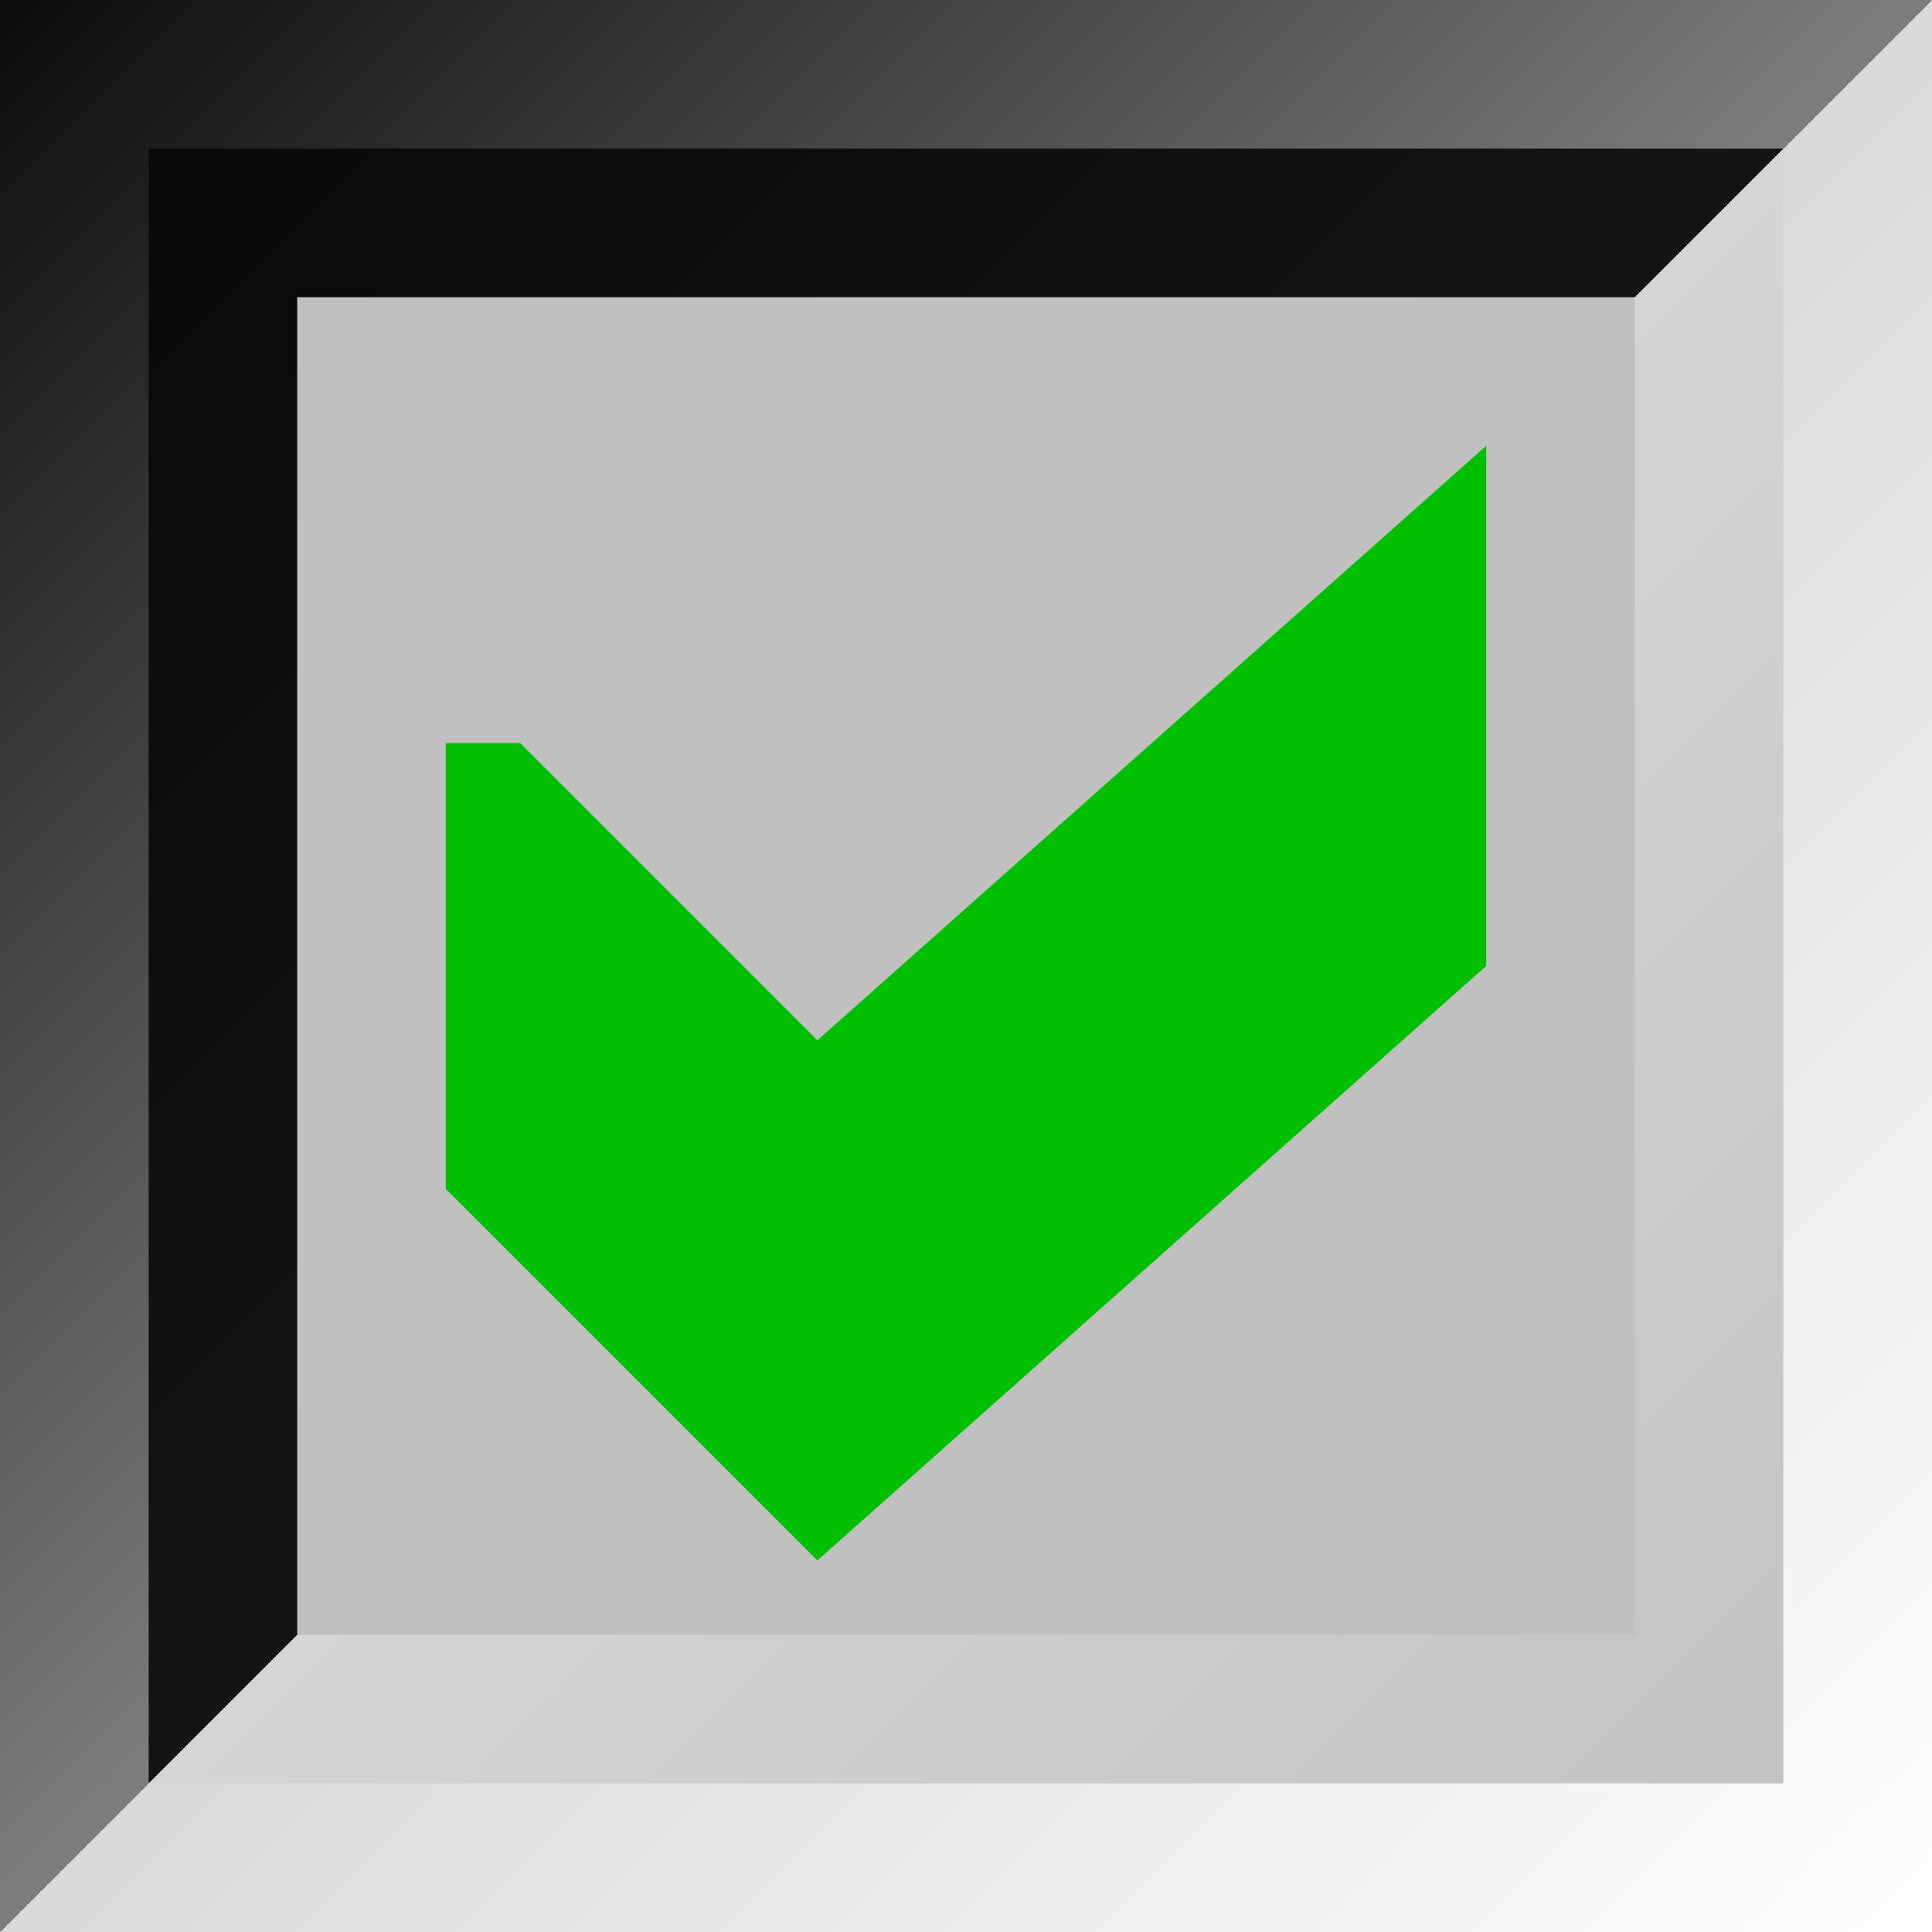
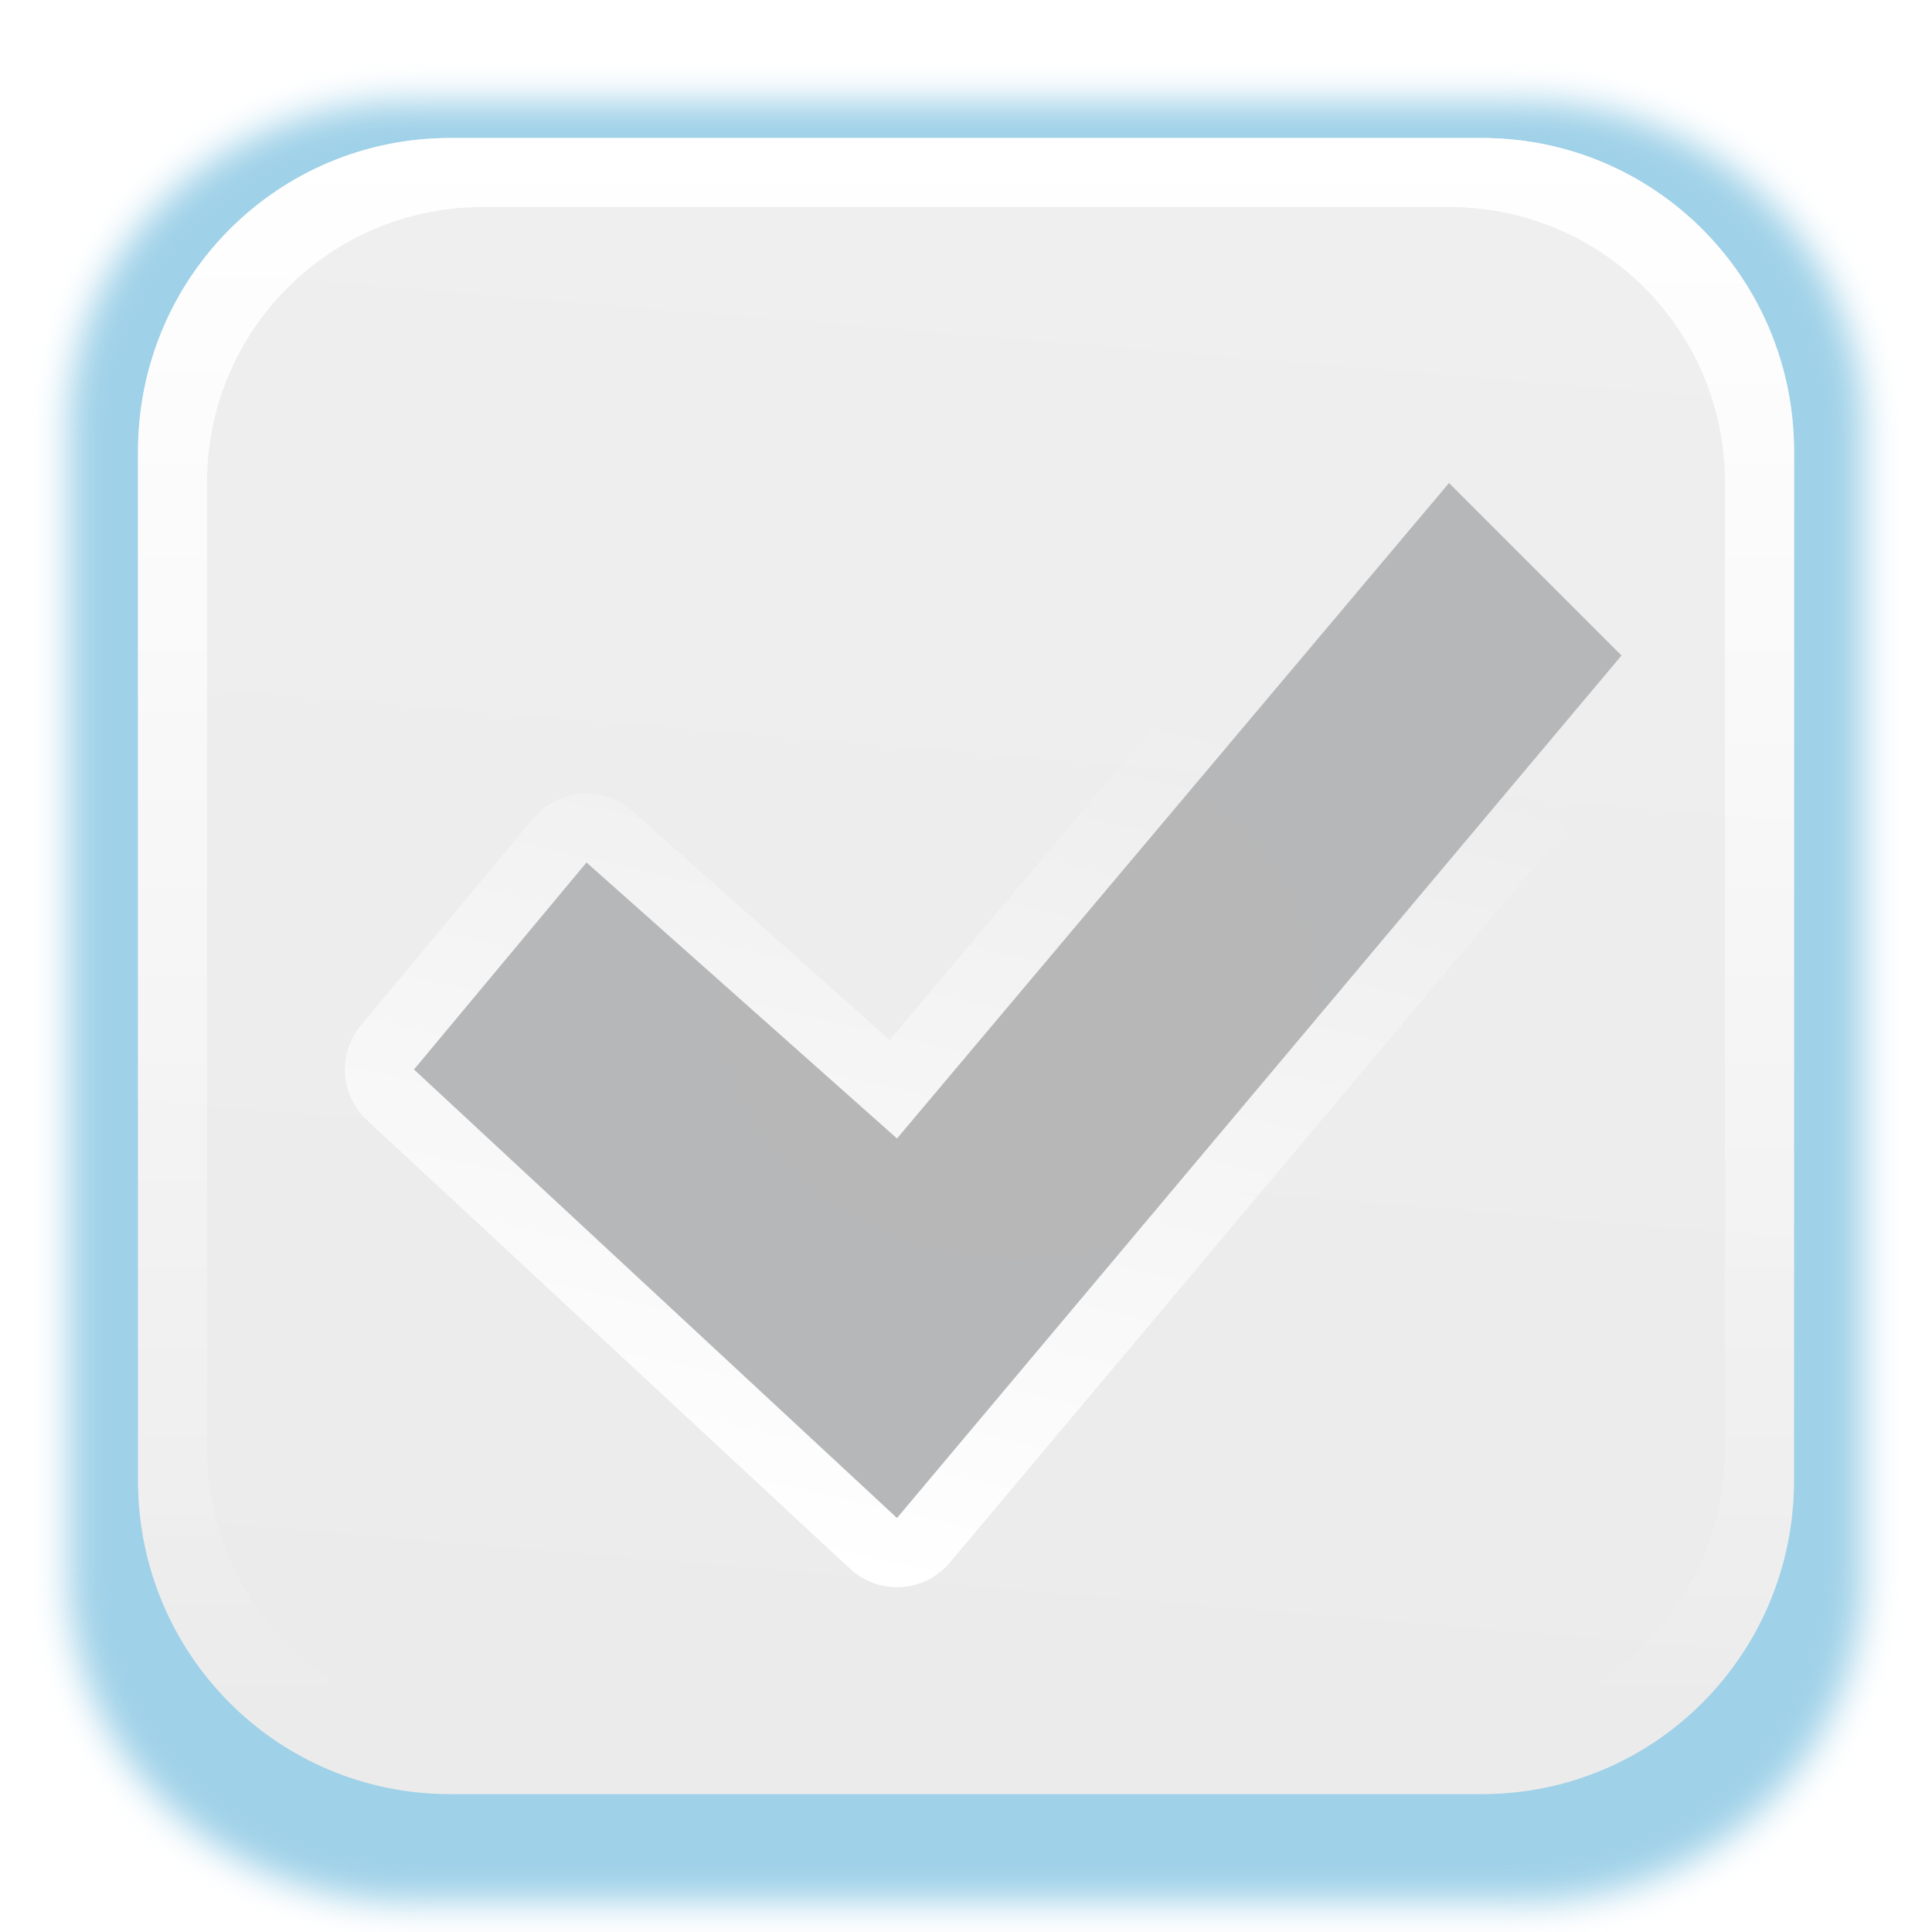
- <svg xmlns="http://www.w3.org/2000/svg" height="13" viewBox="0 0 13 13" width="13">
-   <linearGradient id="a" gradientUnits="userSpaceOnUse" x1="0" x2="13" y1="0" y2="13">
-     <stop offset="0" stop-color="#0b0b0b" />
-     <stop offset=".5" stop-color="#7d7d7d" />
-     <stop offset=".5" stop-color="#dadada" />
-     <stop offset="1" stop-color="#fefefe" />
+ <svg xmlns="http://www.w3.org/2000/svg" xmlns:xlink="http://www.w3.org/1999/xlink" height="14" viewBox="0 0 14 14" width="14">
+   <linearGradient id="a">
+     <stop offset="0" stop-color="#fff" />
+     <stop offset="1" stop-color="#fff" stop-opacity="0" />
  </linearGradient>
-   <linearGradient id="b" gradientUnits="userSpaceOnUse" x1="1" x2="12" y1="1" y2="12">
-     <stop offset="0" stop-color="#090909" />
-     <stop offset=".5" stop-color="#141414" />
-     <stop offset=".5" stop-color="#d5d5d5" />
-     <stop offset="1" stop-color="#c3c3c3" />
+   <linearGradient id="b" gradientUnits="userSpaceOnUse" x1="7" x2="7" xlink:href="#a" y1="1" y2="12.5" />
+   <linearGradient id="c" gradientUnits="userSpaceOnUse" x1="8" x2="7" y1="1" y2="13">
+     <stop offset="0" stop-color="#f0efef" />
+     <stop offset="1" stop-color="#ecebeb" />
  </linearGradient>
-   <path d="m0 0h13v13h-13z" fill="url(#a)" />
-   <path d="m1 1h11v11h-11z" fill="url(#b)" />
-   <path d="m2 2h9v9h-9z" fill="#c0c0c0" />
-   <path d="m3 5v3l2.5 2.5 4.5-4v-3.5l-4.5 4-2-2z" fill="#00bf00" />
+   <filter id="d" color-interpolation-filters="sRGB" height="1.049" width="1.047" x="-.024" y="-.024">
+     <feGaussianBlur stdDeviation=".128" />
+   </filter>
+   <linearGradient id="e" gradientUnits="userSpaceOnUse" x1="6.5" x2="8" xlink:href="#a" y1="11.5" y2="5" />
+   <radialGradient id="f" cx="7.375" cy="7.25" gradientTransform="matrix(1 0 0 .8571429 0 1.035714)" gradientUnits="userSpaceOnUse" r="4.375">
+     <stop offset="0" stop-color="#b7b7b8" />
+     <stop offset="1" stop-color="#b6b7b8" />
+   </radialGradient>
+   <path d="m2.951.738h8.097c1.358 0 2.451 1.056 2.451 2.367v8.309c0 1.312-1.093 2.367-2.451 2.367h-8.097c-1.358 0-2.451-1.056-2.451-2.367v-8.309c0-1.312 1.093-2.367 2.451-2.367z" fill="#9fd1e8" filter="url(#d)" />
+   <path d="m3.263 1h7.474c1.254 0 2.263 1.014 2.263 2.273v7.455c0 1.259-1.009 2.273-2.263 2.273h-7.474c-1.254 0-2.263-1.014-2.263-2.273v-7.455c0-1.259 1.009-2.273 2.263-2.273z" fill="url(#c)" />
+   <path d="m3.264 1c-1.254 0-2.264 1.014-2.264 2.273v7.453c0 1.259 1.01 2.273 2.264 2.273h7.473c1.254 0 2.264-1.014 2.264-2.273v-7.453c0-1.259-1.01-2.273-2.264-2.273zm.236.5h7c1.108 0 2 .892 2 2v7c0 1.108-.892 2-2 2h-7c-1.108 0-2-.892-2-2v-7c0-1.108.892-2 2-2z" fill="url(#b)" />
+   <path d="m10.492 3a.5.5 0 0 0 -.375.178l-3.67 4.357-1.865-1.658a.5.5 0 0 0 -.717.053l-1.25 1.5a.5.5 0 0 0 .045.688l3.5 3.25a.5.5 0 0 0 .723-.045l5.25-6.25a.5.5 0 0 0 -.029-.676l-1.25-1.25a.5.5 0 0 0 -.361-.146z" fill="url(#e)" />
+   <path d="m10.5 3.5 1.25 1.25-5.25 6.25-3.5-3.25 1.25-1.5 2.25 2z" fill="url(#f)" />
</svg>
